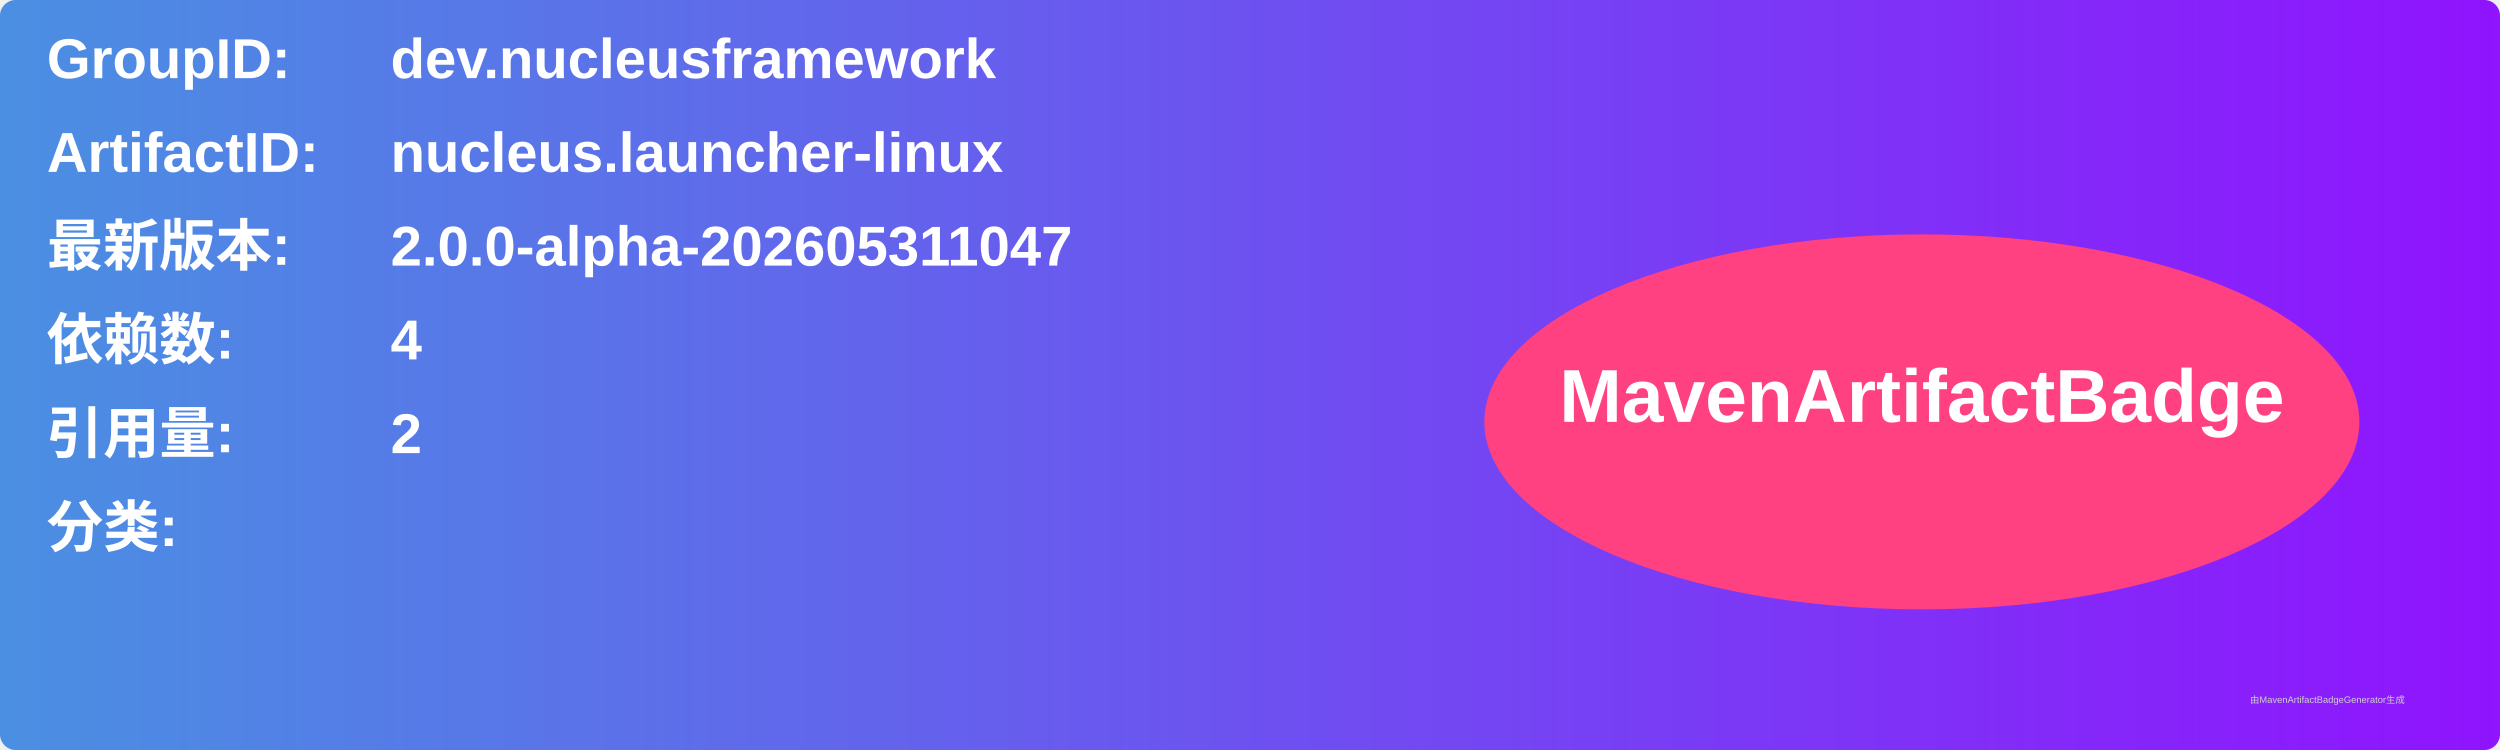
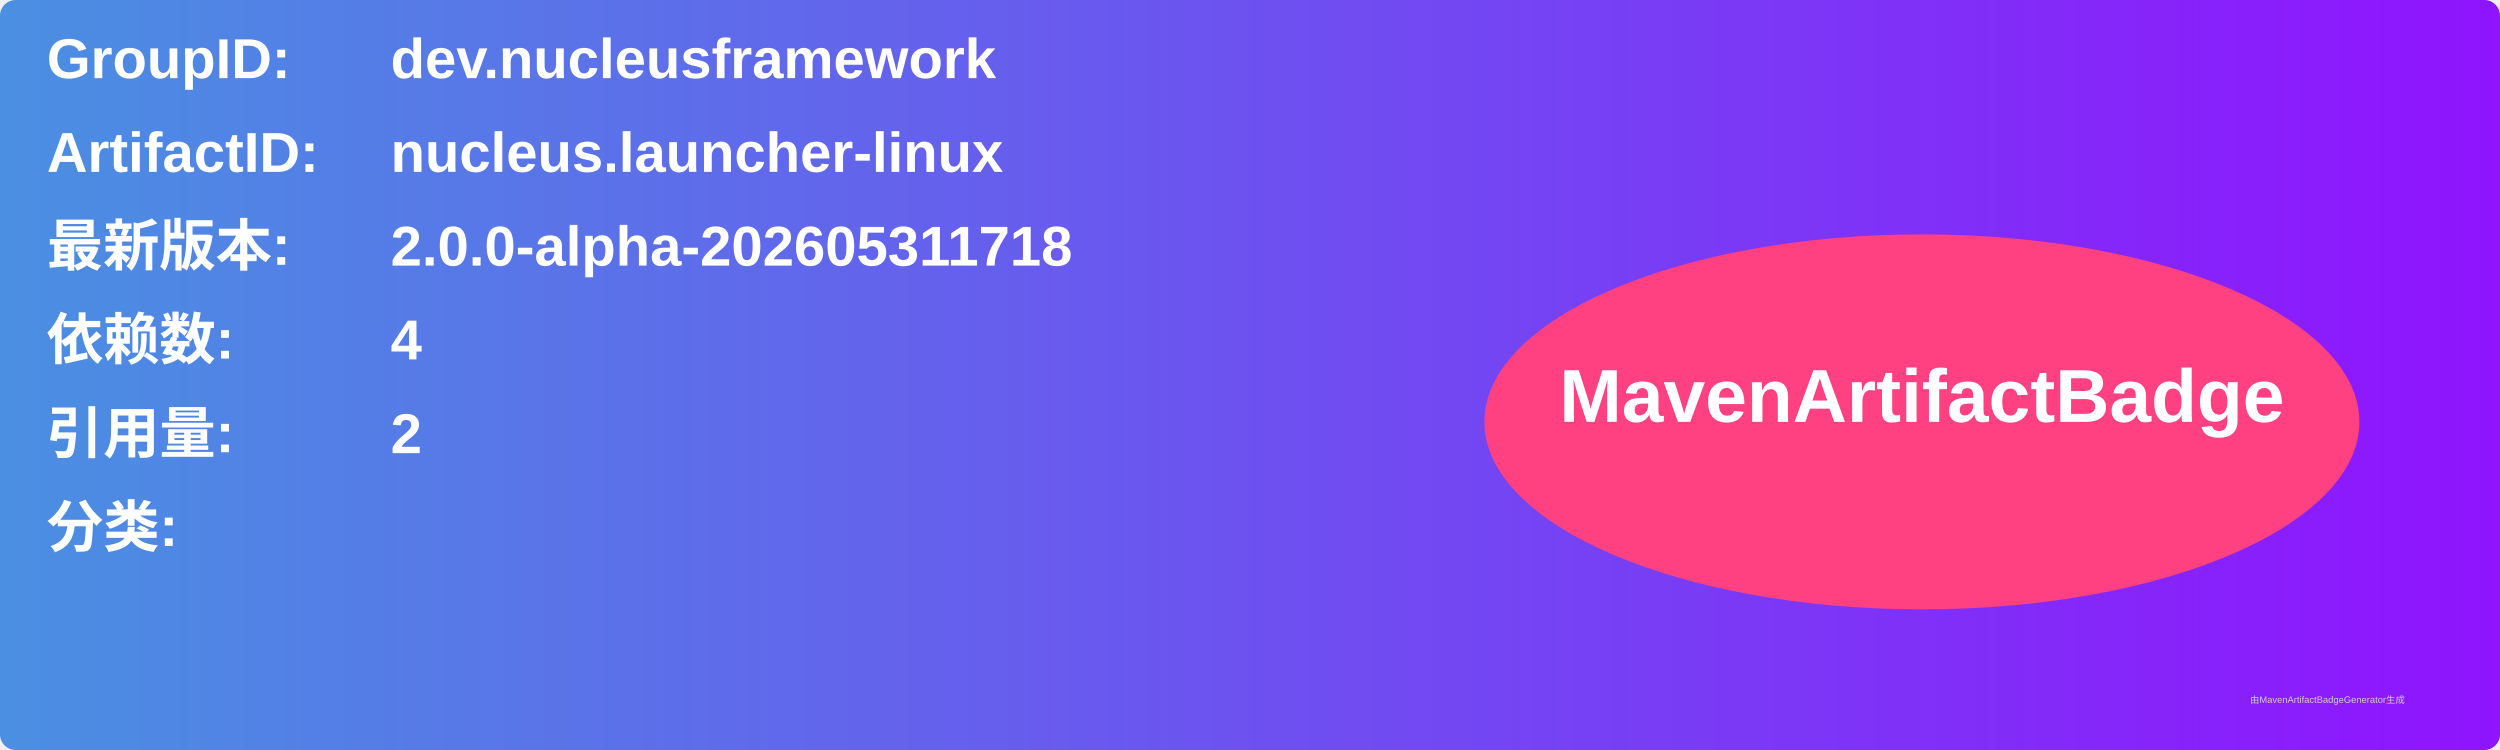
<svg xmlns="http://www.w3.org/2000/svg" width="800" height="240" viewBox="0 0 800 240">
  <linearGradient id="grad" x1="0%" y1="0%" x2="100%" y2="0%">
    <stop offset="0%" stop-color="#4a90e2" />
    <stop offset="100%" stop-color="#9013fe" />
  </linearGradient>
  <rect width="100%" height="100%" rx="5" ry="5" fill="url(#grad)" />
  <g transform="translate(15, 15)">
    <text x="0" y="10" font-family="Arial" font-size="18" fill="white" font-weight="bold" width="260">GroupID:</text>
    <text x="110" y="10" font-family="Arial" font-size="18" fill="white" font-weight="bold" width="460">dev.nucleusframework</text>
    <text x="0" y="40" font-family="Arial" font-size="18" fill="white" font-weight="bold" width="260">ArtifactID:</text>
    <text x="110" y="40" font-family="Arial" font-size="18" fill="white" font-weight="bold" width="460">nucleus.launcher-linux</text>
    <text x="0" y="70" font-family="Arial" font-size="18" fill="white" font-weight="bold">最新版本:</text>
    <text x="110" y="70" font-family="Arial" font-size="18" fill="white" font-weight="bold">
-       <tspan font-weight="bold">2.0.0-alpha-202605311047</tspan>
+       <tspan font-weight="bold">2.0.0-alpha-202605311718</tspan>
    </text>
    <text x="0" y="100" font-family="Arial" font-size="18" fill="white" font-weight="bold">依赖数: </text>
    <text x="110" y="100" font-family="Arial" font-size="18" fill="white">
      <tspan font-weight="bold">4</tspan>
    </text>
    <text x="0" y="130" font-family="Arial" font-size="18" fill="white" font-weight="bold">引用量: </text>
    <text x="110" y="130" font-family="Arial" font-size="18" fill="white">
      <tspan font-weight="bold">2</tspan>
    </text>
    <text x="0" y="160" font-family="Arial" font-size="18" fill="white" font-weight="bold">分类:</text>
    <text x="10" y="190" font-family="Arial" font-size="10" fill="white">
      <tspan font-weight="bold" />
    </text>
    <ellipse cx="600" cy="120" rx="140" ry="60" fill="#ff4081" />
    <text x="600" y="120" text-anchor="middle" font-family="Arial" font-size="24" fill="white" font-weight="bold">MavenArtifactBadge</text>
  </g>
  <text x="720" y="225" font-family="Arial" font-size="3" fill="#d0d0d0">由MavenArtifactBadgeGenerator生成</text>
</svg>
